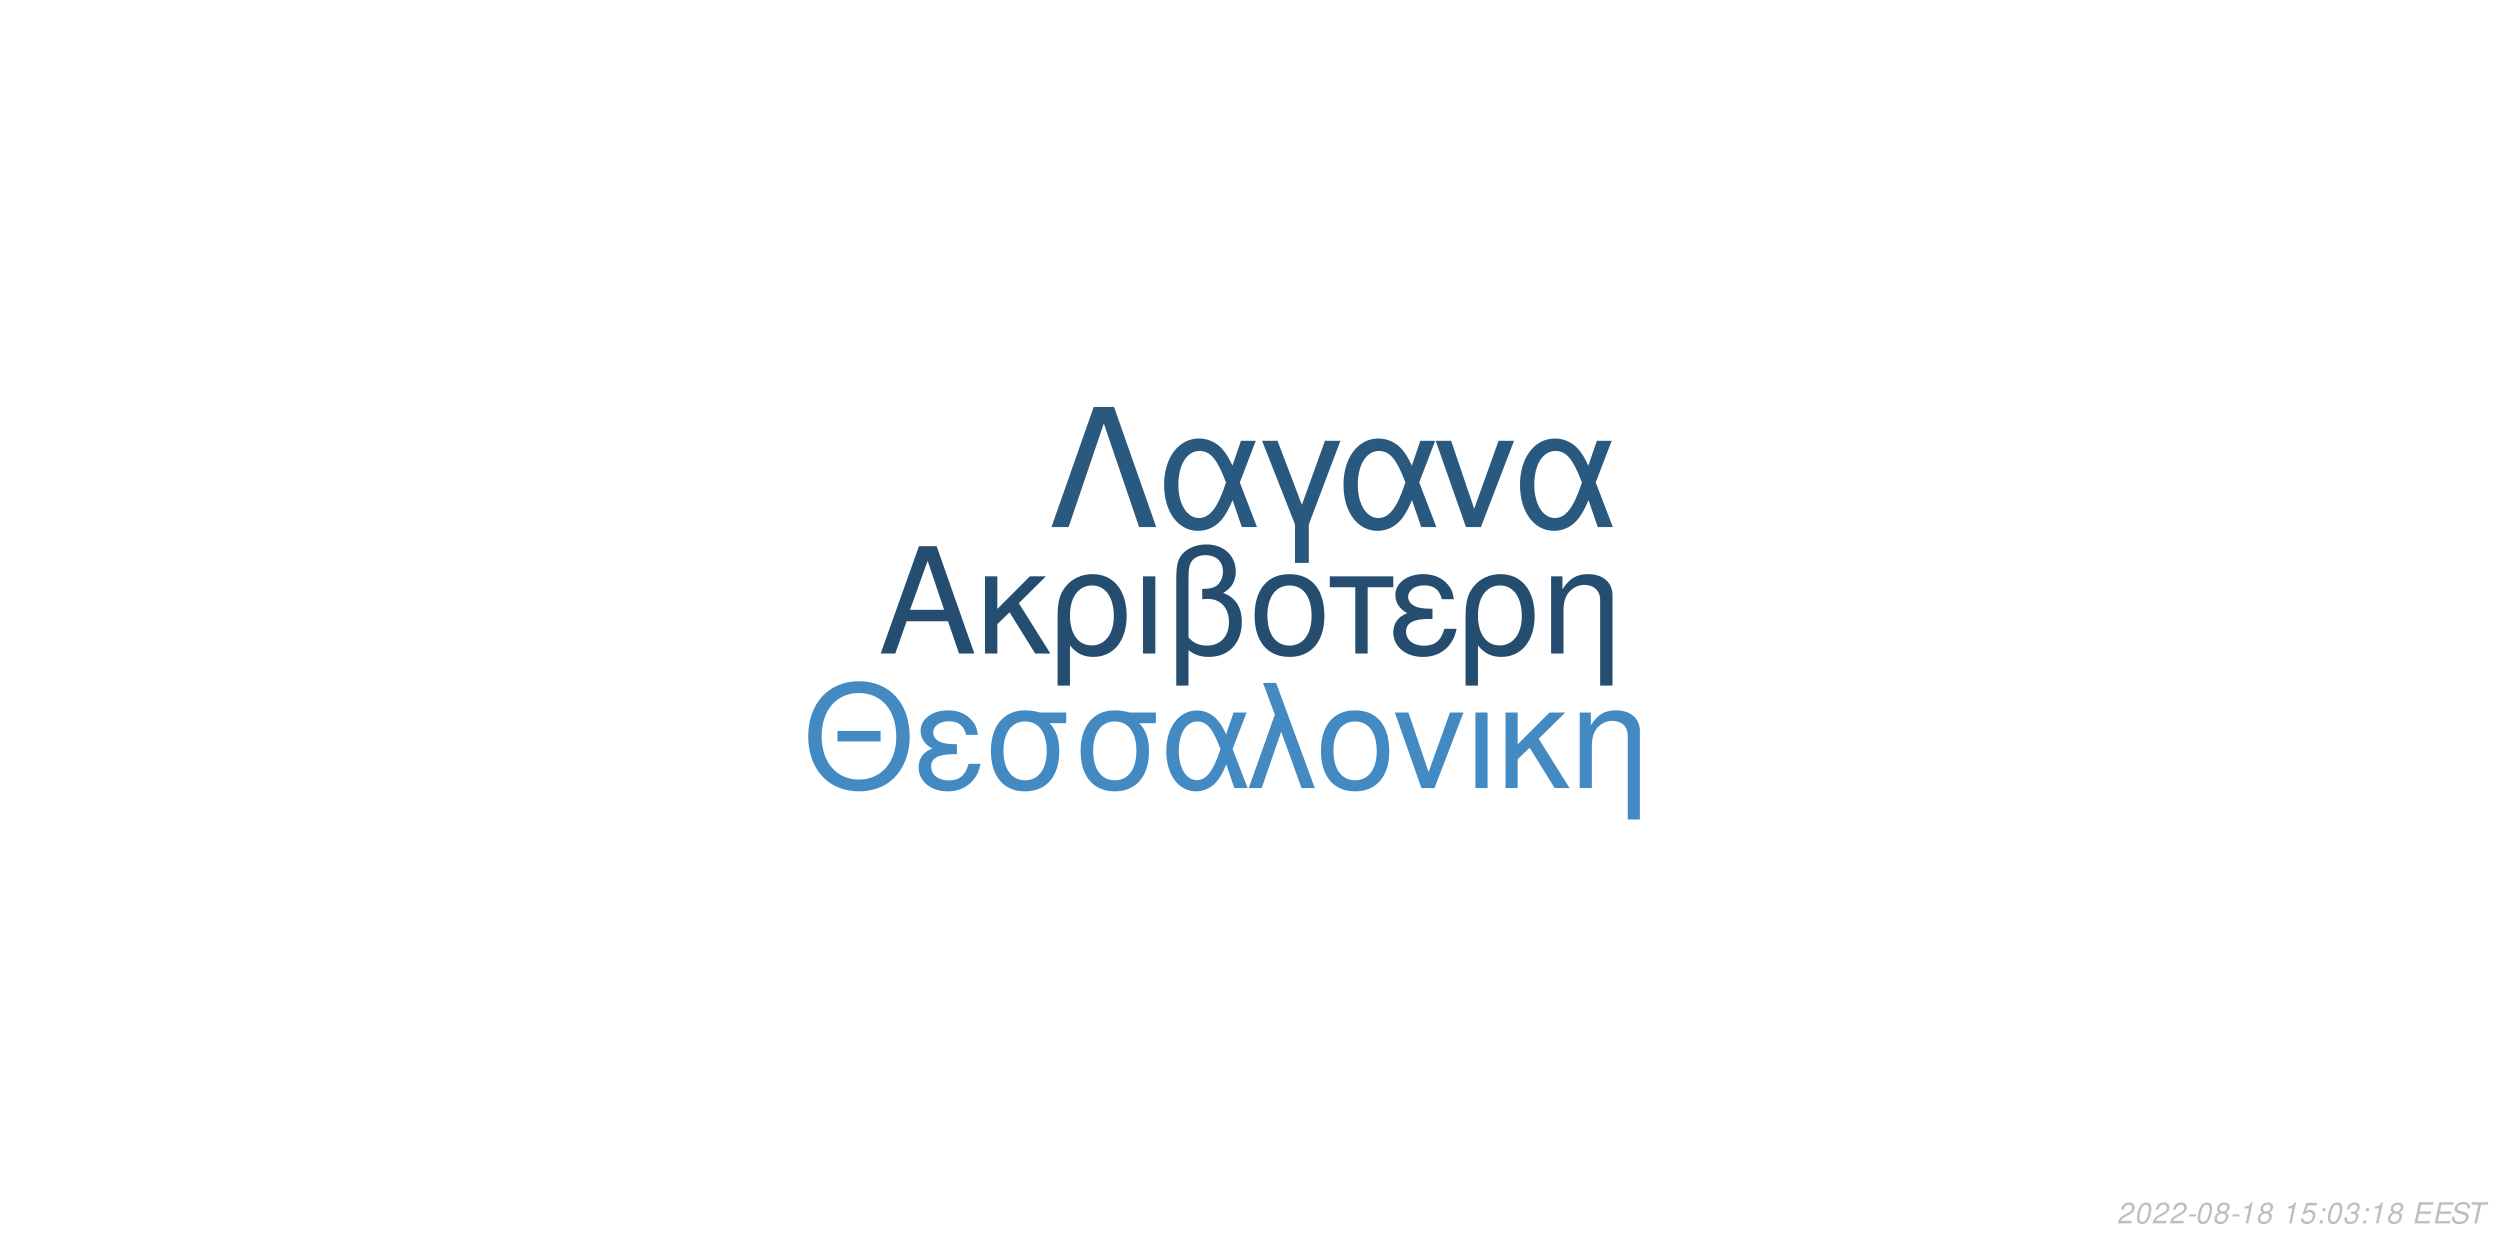
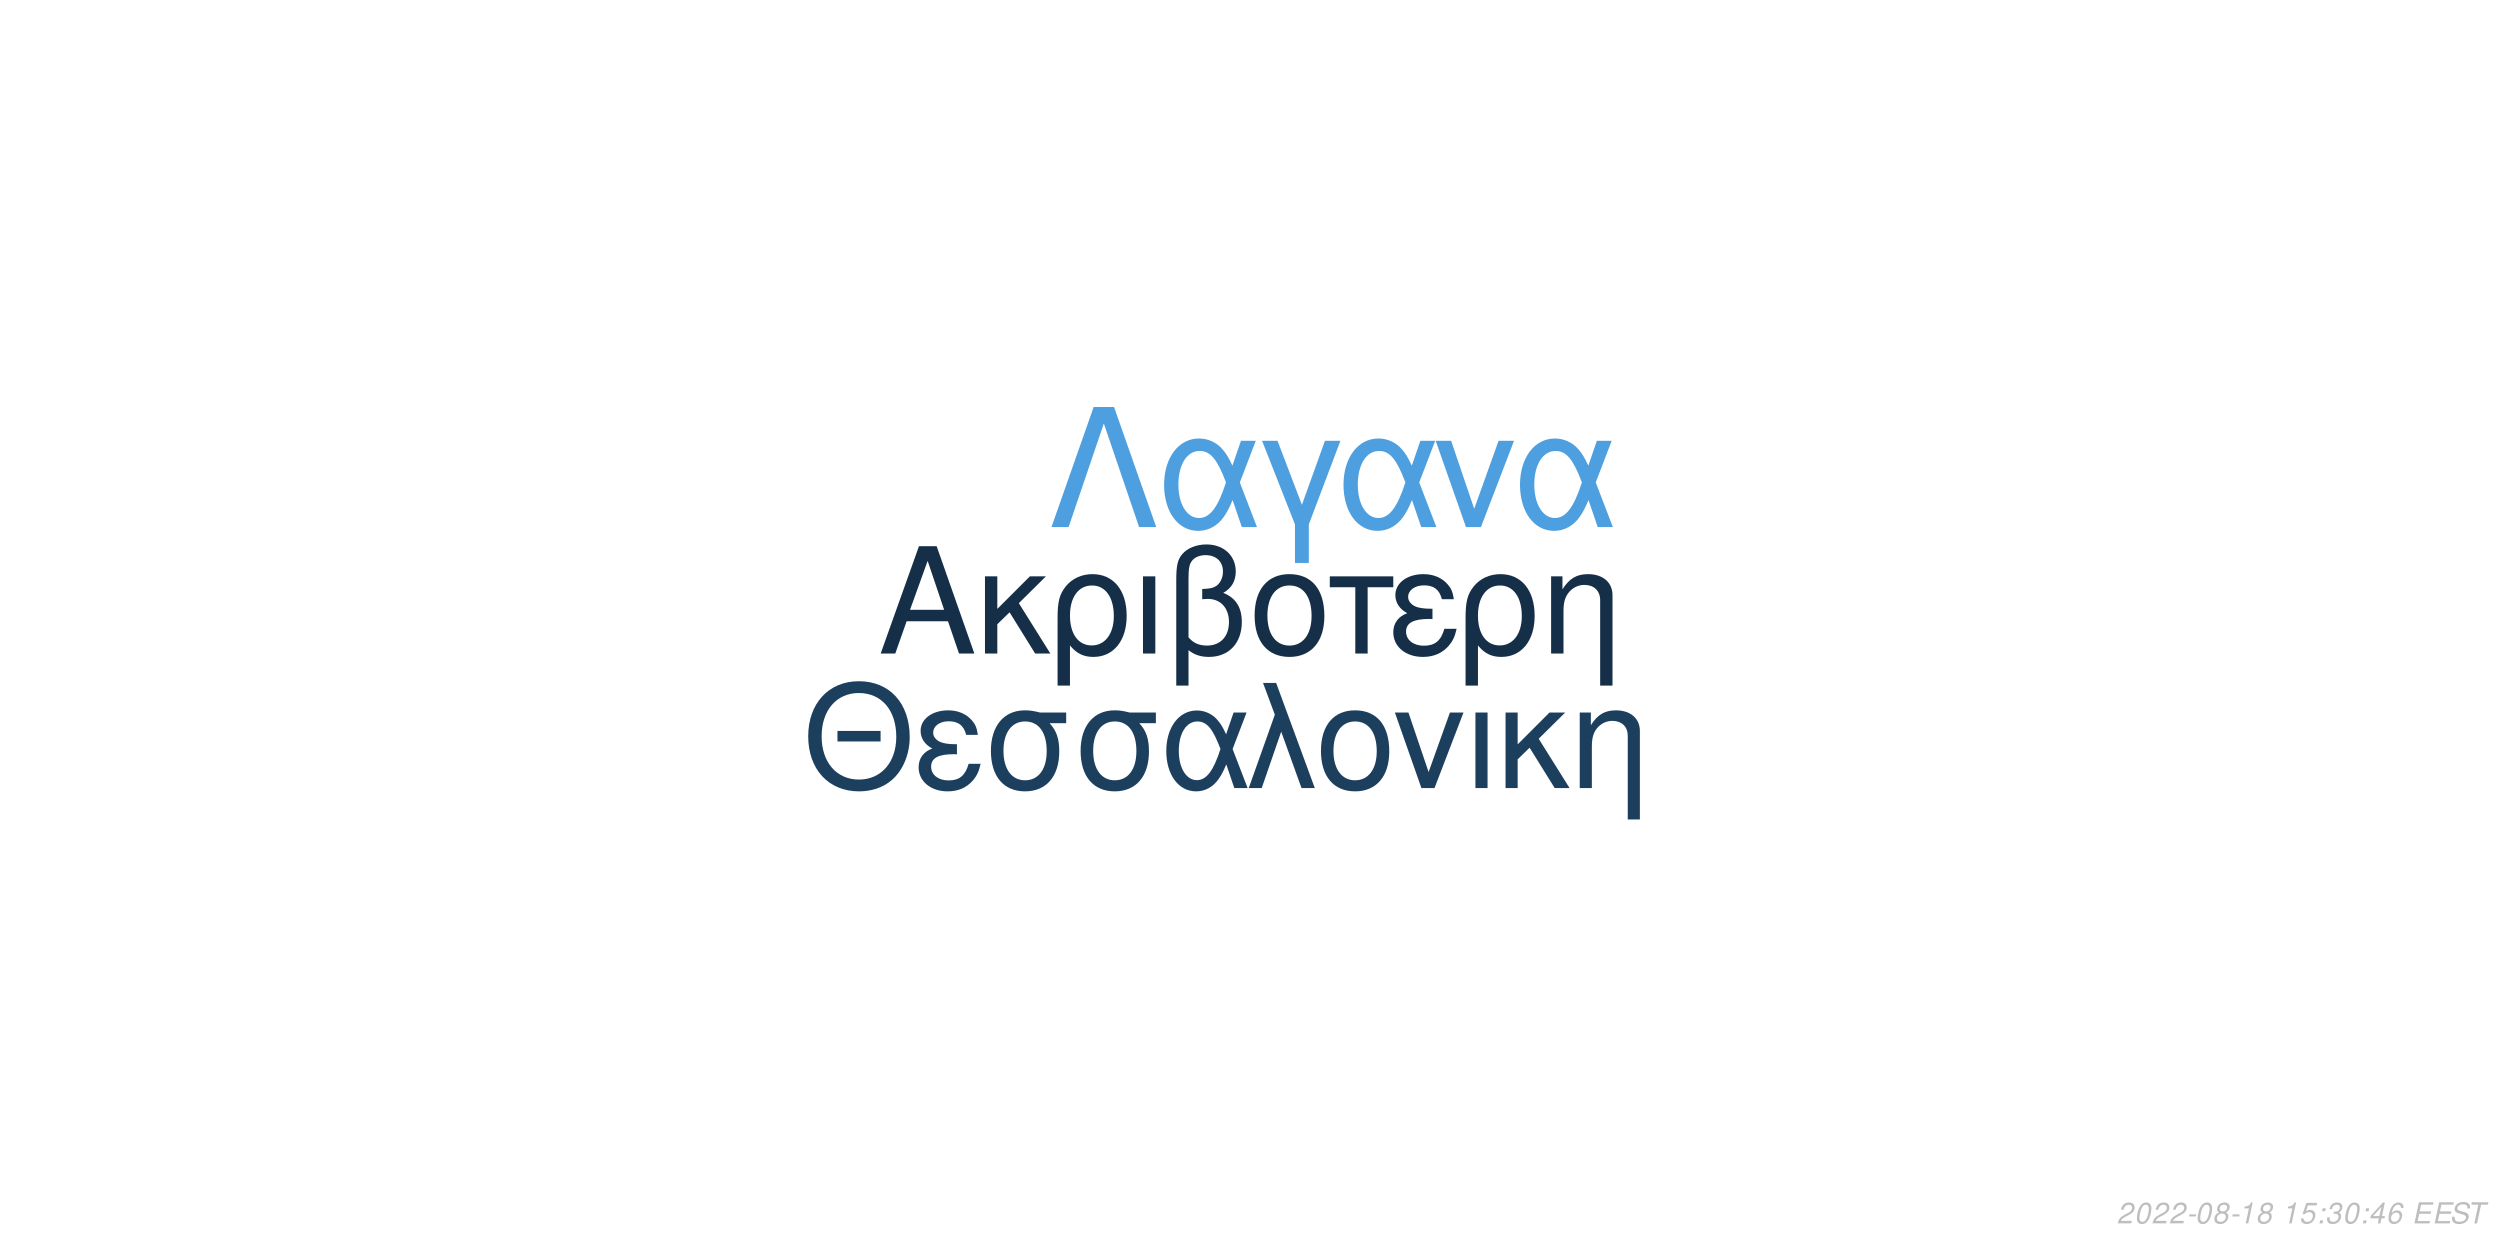
<svg xmlns="http://www.w3.org/2000/svg" xmlns:xlink="http://www.w3.org/1999/xlink" width="864pt" height="432pt" viewBox="0 0 864 432" version="1.1">
  <defs>
    <g>
      <symbol overflow="visible" id="glyph0-0">
        <path style="stroke:none;" d="" />
      </symbol>
      <symbol overflow="visible" id="glyph0-1">
        <path style="stroke:none;" d="M 24.125 -11.141 L 27.938 0 L 33.234 0 L 20.203 -37.094 L 14.094 -37.094 L 0.859 0 L 5.906 0 L 9.828 -11.141 Z M 22.797 -15.109 L 11 -15.109 L 17.094 -32.016 Z M 22.797 -15.109 " />
      </symbol>
      <symbol overflow="visible" id="glyph0-2">
        <path style="stroke:none;" d="M 7.172 -15.422 L 7.172 -26.672 L 2.906 -26.672 L 2.906 0 L 7.172 0 L 7.172 -10.125 L 11.406 -14.25 L 20.25 0 L 25.5 0 L 14.609 -17.406 L 23.969 -26.672 L 18.422 -26.672 Z M 7.172 -15.422 " />
      </symbol>
      <symbol overflow="visible" id="glyph0-3">
        <path style="stroke:none;" d="M 3 11.094 L 7.281 11.094 L 7.281 -2.797 C 9.516 -0.047 11.953 1.172 15.375 1.172 C 22.344 1.172 26.875 -4.422 26.875 -13.031 C 26.875 -21.891 22.297 -27.438 15.062 -27.438 C 11.297 -27.438 7.984 -25.906 5.797 -23.156 C 3.672 -20.516 3 -17.969 3 -12.359 Z M 14.906 -23.516 C 19.547 -23.516 22.438 -19.438 22.438 -12.922 C 22.438 -6.812 19.391 -2.797 14.812 -2.797 C 10.172 -2.797 7.281 -6.766 7.281 -13.125 C 7.281 -19.484 10.234 -23.516 14.906 -23.516 Z M 14.906 -23.516 " />
      </symbol>
      <symbol overflow="visible" id="glyph0-4">
        <path style="stroke:none;" d="M 3.516 0 L 7.781 0 L 7.781 -26.672 L 3.516 -26.672 Z M 3.516 0 " />
      </symbol>
      <symbol overflow="visible" id="glyph0-5">
        <path style="stroke:none;" d="M 4.016 11.094 L 8.25 11.094 L 8.25 -1.172 C 10.172 0.406 12.422 1.172 15.312 1.172 C 22.188 1.172 26.672 -3.609 26.672 -10.891 C 26.672 -15.984 24.578 -19.234 20.25 -20.969 C 23.109 -22.547 24.578 -25.031 24.578 -28.344 C 24.578 -33.844 20.406 -37.703 14.453 -37.703 C 10.938 -37.703 7.734 -36.391 6 -34.25 C 4.484 -32.422 4.016 -30.328 4.016 -25.391 Z M 8.25 -25.656 C 8.25 -29.359 8.5 -30.844 9.469 -32.062 C 10.375 -33.281 12.156 -34 14.094 -34 C 17.812 -34 20.156 -31.812 20.156 -28.297 C 20.156 -25.953 18.984 -23.812 17.297 -23.047 C 16.281 -22.547 15.469 -22.438 12.984 -22.297 L 12.984 -18.781 C 13.734 -18.828 14.344 -18.875 14.969 -18.875 C 19.344 -18.875 22.234 -15.719 22.234 -10.891 C 22.234 -5.906 19.281 -2.75 14.656 -2.75 C 11.953 -2.75 9.922 -3.609 8.25 -5.594 Z M 8.25 -25.656 " />
      </symbol>
      <symbol overflow="visible" id="glyph0-6">
        <path style="stroke:none;" d="M 14.094 -27.438 C 6.562 -27.438 2.094 -22.094 2.094 -13.125 C 2.094 -4.125 6.562 1.172 14.141 1.172 C 21.672 1.172 26.203 -4.172 26.203 -12.922 C 26.203 -22.188 21.828 -27.438 14.094 -27.438 Z M 14.141 -23.516 C 18.938 -23.516 21.781 -19.594 21.781 -12.984 C 21.781 -6.672 18.828 -2.75 14.141 -2.75 C 9.422 -2.75 6.516 -6.672 6.516 -13.125 C 6.516 -19.594 9.422 -23.516 14.141 -23.516 Z M 14.141 -23.516 " />
      </symbol>
      <symbol overflow="visible" id="glyph0-7">
        <path style="stroke:none;" d="M 7.891 0 L 12.156 0 L 12.156 -22.906 L 21.016 -22.906 L 21.016 -26.672 L -0.922 -26.672 L -0.922 -22.906 L 7.891 -22.906 Z M 7.891 0 " />
      </symbol>
      <symbol overflow="visible" id="glyph0-8">
        <path style="stroke:none;" d="M 14.562 -15.469 C 11.344 -15.469 9.562 -15.781 8.297 -16.438 C 6.922 -17.203 6.156 -18.328 6.156 -19.547 C 6.156 -21.891 8.453 -23.562 11.656 -23.562 C 15.062 -23.562 16.953 -22.094 17.812 -18.781 L 21.938 -18.781 C 21.578 -21.266 21.062 -22.5 19.797 -23.922 C 17.812 -26.203 14.906 -27.438 11.453 -27.438 C 5.797 -27.438 1.734 -24.375 1.734 -20.203 C 1.734 -17.609 3.156 -15.375 5.859 -13.938 C 2.797 -12.875 1.016 -10.484 1.016 -7.328 C 1.016 -2.391 5.297 1.172 11.25 1.172 C 14.969 1.172 17.906 -0.109 20.156 -2.641 C 21.578 -4.328 22.297 -5.797 22.906 -8.547 L 18.672 -8.547 C 17.5 -4.422 15.422 -2.703 11.609 -2.703 C 7.938 -2.703 5.438 -4.688 5.438 -7.578 C 5.438 -10.578 7.938 -11.953 13.484 -11.953 C 13.641 -11.953 14.094 -11.953 14.562 -11.906 Z M 14.562 -15.469 " />
      </symbol>
      <symbol overflow="visible" id="glyph0-9">
        <path style="stroke:none;" d="M 3.562 -26.672 L 3.562 0 L 7.844 0 L 7.844 -14.703 C 7.844 -17.906 8.5 -19.891 10.031 -21.531 C 11.406 -22.953 13.188 -23.719 15.062 -23.719 C 18.375 -23.719 20.516 -21.672 20.516 -18.469 L 20.516 11.094 L 24.781 11.094 L 24.781 -20.156 C 24.781 -24.578 21.469 -27.438 16.328 -27.438 C 12.359 -27.438 9.828 -25.906 7.484 -22.188 L 7.484 -26.672 Z M 3.562 -26.672 " />
      </symbol>
      <symbol overflow="visible" id="glyph1-0">
        <path style="stroke:none;" d="" />
      </symbol>
      <symbol overflow="visible" id="glyph1-1">
        <path style="stroke:none;" d="M 26.859 -19.734 L 11.953 -19.734 L 11.953 -16.094 L 26.859 -16.094 Z M 19.328 -36.922 C 8.922 -36.922 1.844 -29.25 1.844 -17.891 C 1.844 -6.484 8.875 1.141 19.391 1.141 C 23.812 1.141 27.703 -0.203 30.641 -2.688 C 34.578 -6.031 36.922 -11.656 36.922 -17.594 C 36.922 -29.297 30 -36.922 19.328 -36.922 Z M 19.328 -32.844 C 27.203 -32.844 32.281 -26.906 32.281 -17.688 C 32.281 -8.922 27.062 -2.938 19.391 -2.938 C 11.609 -2.938 6.484 -8.922 6.484 -17.891 C 6.484 -26.859 11.609 -32.844 19.328 -32.844 Z M 19.328 -32.844 " />
      </symbol>
      <symbol overflow="visible" id="glyph1-2">
        <path style="stroke:none;" d="M 14.25 -15.141 C 11.109 -15.141 9.375 -15.453 8.125 -16.094 C 6.781 -16.844 6.031 -17.938 6.031 -19.141 C 6.031 -21.422 8.266 -23.078 11.406 -23.078 C 14.75 -23.078 16.594 -21.625 17.438 -18.391 L 21.469 -18.391 C 21.125 -20.828 20.625 -22.031 19.391 -23.422 C 17.438 -25.656 14.594 -26.859 11.219 -26.859 C 5.688 -26.859 1.688 -23.875 1.688 -19.781 C 1.688 -17.234 3.094 -15.047 5.734 -13.656 C 2.734 -12.609 1 -10.266 1 -7.172 C 1 -2.344 5.188 1.141 11.016 1.141 C 14.656 1.141 17.547 -0.094 19.734 -2.594 C 21.125 -4.234 21.828 -5.688 22.422 -8.375 L 18.281 -8.375 C 17.141 -4.328 15.094 -2.641 11.359 -2.641 C 7.766 -2.641 5.328 -4.578 5.328 -7.422 C 5.328 -10.359 7.766 -11.703 13.203 -11.703 C 13.359 -11.703 13.797 -11.703 14.25 -11.656 Z M 14.25 -15.141 " />
      </symbol>
      <symbol overflow="visible" id="glyph1-3">
        <path style="stroke:none;" d="M 29 -26.109 L 19.938 -26.109 C 17.594 -26.703 16.438 -26.859 14.703 -26.859 C 7.469 -26.859 2.984 -21.469 2.984 -12.859 C 2.984 -4.031 7.375 1.141 14.797 1.141 C 22.172 1.141 26.609 -4.078 26.609 -12.656 C 26.609 -17.047 25.656 -19.828 23.266 -22.422 L 29 -22.422 Z M 14.797 -23.016 C 19.531 -23.016 22.266 -19.234 22.266 -12.75 C 22.266 -6.531 19.438 -2.688 14.797 -2.688 C 10.172 -2.688 7.328 -6.531 7.328 -12.859 C 7.328 -19.188 10.172 -23.016 14.797 -23.016 Z M 14.797 -23.016 " />
      </symbol>
      <symbol overflow="visible" id="glyph1-4">
        <path style="stroke:none;" d="M 29.344 -26.109 L 24.859 -26.109 L 22.266 -18.578 C 21.125 -21.031 20.484 -22.125 19.328 -23.469 C 17.547 -25.609 14.906 -26.812 12.156 -26.812 C 5.984 -26.812 1.594 -20.984 1.594 -12.812 C 1.594 -4.578 5.828 1.141 11.906 1.141 C 14.953 1.141 17.734 -0.344 19.625 -3.047 C 20.672 -4.531 21.281 -5.688 22.328 -8.172 L 25.109 0 L 29.703 0 L 24.516 -13.5 Z M 20.328 -13.5 C 17.891 -5.922 15.453 -2.734 12.156 -2.734 C 8.516 -2.734 5.922 -6.922 5.922 -12.812 C 5.922 -18.938 8.516 -23.016 12.359 -23.016 C 15.594 -23.016 17.688 -20.531 20.328 -13.5 Z M 20.328 -13.5 " />
      </symbol>
      <symbol overflow="visible" id="glyph1-5">
        <path style="stroke:none;" d="M 1.094 0 L 5.578 0 L 12.312 -19.484 L 19.328 0 L 23.922 0 L 10.562 -36.328 L 6.031 -36.328 L 10.109 -25.359 Z M 1.094 0 " />
      </symbol>
      <symbol overflow="visible" id="glyph1-6">
        <path style="stroke:none;" d="M 13.797 -26.859 C 6.422 -26.859 2.047 -21.625 2.047 -12.859 C 2.047 -4.031 6.422 1.141 13.859 1.141 C 21.234 1.141 25.656 -4.078 25.656 -12.656 C 25.656 -21.719 21.375 -26.859 13.797 -26.859 Z M 13.859 -23.016 C 18.531 -23.016 21.328 -19.188 21.328 -12.703 C 21.328 -6.531 18.438 -2.688 13.859 -2.688 C 9.219 -2.688 6.375 -6.531 6.375 -12.859 C 6.375 -19.188 9.219 -23.016 13.859 -23.016 Z M 13.859 -23.016 " />
      </symbol>
      <symbol overflow="visible" id="glyph1-7">
        <path style="stroke:none;" d="M 14.297 0 L 24.312 -26.109 L 19.625 -26.109 L 12.25 -5.531 L 5.281 -26.109 L 0.594 -26.109 L 9.766 0 Z M 14.297 0 " />
      </symbol>
      <symbol overflow="visible" id="glyph1-8">
        <path style="stroke:none;" d="M 3.438 0 L 7.625 0 L 7.625 -26.109 L 3.438 -26.109 Z M 3.438 0 " />
      </symbol>
      <symbol overflow="visible" id="glyph1-9">
        <path style="stroke:none;" d="M 7.031 -15.094 L 7.031 -26.109 L 2.844 -26.109 L 2.844 0 L 7.031 0 L 7.031 -9.922 L 11.156 -13.953 L 19.828 0 L 24.969 0 L 14.297 -17.047 L 23.469 -26.109 L 18.031 -26.109 Z M 7.031 -15.094 " />
      </symbol>
      <symbol overflow="visible" id="glyph1-10">
        <path style="stroke:none;" d="M 3.484 -26.109 L 3.484 0 L 7.672 0 L 7.672 -14.406 C 7.672 -17.547 8.328 -19.484 9.812 -21.078 C 11.156 -22.469 12.906 -23.219 14.75 -23.219 C 17.984 -23.219 20.078 -21.234 20.078 -18.094 L 20.078 10.859 L 24.266 10.859 L 24.266 -19.734 C 24.266 -24.062 21.031 -26.859 16 -26.859 C 12.109 -26.859 9.609 -25.359 7.328 -21.719 L 7.328 -26.109 Z M 3.484 -26.109 " />
      </symbol>
      <symbol overflow="visible" id="glyph2-0">
        <path style="stroke:none;" d="" />
      </symbol>
      <symbol overflow="visible" id="glyph2-1">
        <path style="stroke:none;" d="M 22.531 -41.484 L 15.484 -41.484 L 0.906 0 L 6.828 0 L 19 -35.797 L 31.188 0 L 37.109 0 Z M 22.531 -41.484 " />
      </symbol>
      <symbol overflow="visible" id="glyph2-2">
        <path style="stroke:none;" d="M 33.516 -29.812 L 28.391 -29.812 L 25.438 -21.219 C 24.125 -24.016 23.391 -25.266 22.078 -26.797 C 20.031 -29.25 17.016 -30.609 13.891 -30.609 C 6.828 -30.609 1.828 -23.953 1.828 -14.625 C 1.828 -5.234 6.656 1.312 13.594 1.312 C 17.078 1.312 20.266 -0.391 22.422 -3.469 C 23.609 -5.172 24.297 -6.484 25.5 -9.328 L 28.688 0 L 33.922 0 L 28 -15.422 Z M 23.219 -15.422 C 20.422 -6.766 17.641 -3.125 13.891 -3.125 C 9.734 -3.125 6.766 -7.906 6.766 -14.625 C 6.766 -21.625 9.734 -26.297 14.109 -26.297 C 17.812 -26.297 20.203 -23.453 23.219 -15.422 Z M 23.219 -15.422 " />
      </symbol>
      <symbol overflow="visible" id="glyph2-3">
        <path style="stroke:none;" d="M 12.062 12.406 L 16.844 12.406 L 16.844 -0.906 L 27.766 -29.812 L 22.422 -29.812 L 14.453 -7.688 L 6.031 -29.812 L 0.688 -29.812 L 12.062 -0.906 Z M 12.062 12.406 " />
      </symbol>
      <symbol overflow="visible" id="glyph2-4">
        <path style="stroke:none;" d="M 16.328 0 L 27.766 -29.812 L 22.422 -29.812 L 14 -6.312 L 6.031 -29.812 L 0.688 -29.812 L 11.156 0 Z M 16.328 0 " />
      </symbol>
      <symbol overflow="visible" id="glyph3-0">
        <path style="stroke:none;" d="" />
      </symbol>
      <symbol overflow="visible" id="glyph3-1">
        <path style="stroke:none;" d="M 5.234 -0.875 L 1.469 -0.875 C 1.641 -1.375 2.203 -1.891 3.109 -2.344 L 4.234 -2.938 C 5.562 -3.625 6.219 -4.469 6.219 -5.484 C 6.219 -5.938 6.062 -6.359 5.797 -6.656 C 5.469 -7.047 4.984 -7.234 4.312 -7.234 C 2.766 -7.234 1.891 -6.453 1.484 -4.734 L 2.375 -4.734 C 2.484 -5.188 2.609 -5.484 2.797 -5.75 C 3.094 -6.203 3.609 -6.453 4.188 -6.453 C 4.891 -6.453 5.344 -6.031 5.344 -5.375 C 5.344 -4.703 4.859 -4.094 4.016 -3.656 L 2.984 -3.125 C 1.234 -2.188 0.797 -1.656 0.344 -0.016 L 5.047 -0.016 Z M 5.234 -0.875 " />
      </symbol>
      <symbol overflow="visible" id="glyph3-2">
        <path style="stroke:none;" d="M 4.203 -7.234 C 3.375 -7.234 2.688 -6.812 2.125 -5.984 C 1.484 -5.047 0.984 -3.188 0.984 -1.734 C 0.984 -1.109 1.172 -0.562 1.484 -0.266 C 1.797 0.047 2.281 0.234 2.766 0.234 C 3.625 0.234 4.281 -0.156 4.859 -1.016 C 5.516 -1.953 6 -3.797 6 -5.266 C 6 -6.5 5.328 -7.234 4.203 -7.234 Z M 4.094 -6.453 C 4.734 -6.453 5.125 -5.984 5.125 -5.156 C 5.125 -4.203 4.781 -2.625 4.406 -1.812 C 3.984 -0.938 3.516 -0.547 2.875 -0.547 C 2.25 -0.547 1.875 -1.031 1.875 -1.828 C 1.875 -2.797 2.203 -4.344 2.594 -5.203 C 2.984 -6.047 3.453 -6.453 4.094 -6.453 Z M 4.094 -6.453 " />
      </symbol>
      <symbol overflow="visible" id="glyph3-3">
        <path style="stroke:none;" d="M 3.516 -3.125 L 1.125 -3.125 L 0.969 -2.406 L 3.359 -2.406 Z M 3.516 -3.125 " />
      </symbol>
      <symbol overflow="visible" id="glyph3-4">
        <path style="stroke:none;" d="M 4.766 -3.797 C 5.078 -3.969 5.234 -4.078 5.438 -4.234 C 5.812 -4.594 6.062 -5.172 6.062 -5.734 C 6.062 -6.625 5.344 -7.234 4.266 -7.234 C 2.812 -7.234 1.703 -6.219 1.703 -4.875 C 1.703 -4.406 1.875 -4.125 2.359 -3.812 C 1.297 -3.312 0.75 -2.516 0.75 -1.469 C 0.75 -0.438 1.547 0.234 2.812 0.234 C 3.656 0.234 4.359 -0.094 4.938 -0.734 C 5.359 -1.234 5.609 -1.859 5.609 -2.438 C 5.609 -3.047 5.312 -3.516 4.766 -3.797 Z M 4.109 -6.453 C 4.797 -6.453 5.188 -6.125 5.188 -5.578 C 5.188 -5.266 5.062 -4.922 4.859 -4.672 C 4.562 -4.312 4.188 -4.156 3.656 -4.156 C 2.984 -4.156 2.594 -4.453 2.594 -4.984 C 2.594 -5.859 3.203 -6.453 4.109 -6.453 Z M 3.453 -3.406 C 4.234 -3.406 4.734 -2.984 4.734 -2.312 C 4.734 -1.312 3.922 -0.547 2.875 -0.547 C 2.125 -0.547 1.625 -0.969 1.625 -1.625 C 1.625 -2.609 2.438 -3.406 3.453 -3.406 Z M 3.453 -3.406 " />
      </symbol>
      <symbol overflow="visible" id="glyph3-5">
        <path style="stroke:none;" d="M 3.703 -5.188 L 2.594 0 L 3.469 0 L 5.016 -7.234 L 4.438 -7.234 C 3.906 -6.156 3.688 -6.016 2.234 -5.812 L 2.109 -5.188 Z M 3.703 -5.188 " />
      </symbol>
      <symbol overflow="visible" id="glyph3-6">
        <path style="stroke:none;" d="" />
      </symbol>
      <symbol overflow="visible" id="glyph3-7">
        <path style="stroke:none;" d="M 6.297 -7.094 L 2.594 -7.094 L 1.234 -3.234 L 2.047 -3.234 C 2.656 -3.766 2.938 -3.906 3.531 -3.906 C 4.328 -3.906 4.797 -3.453 4.797 -2.688 C 4.797 -1.438 3.969 -0.547 2.828 -0.547 C 2.031 -0.547 1.609 -0.938 1.578 -1.734 L 0.703 -1.734 L 0.703 -1.516 C 0.703 -0.938 0.844 -0.547 1.188 -0.266 C 1.562 0.062 2.078 0.234 2.703 0.234 C 3.656 0.234 4.391 -0.156 4.984 -0.922 C 5.422 -1.5 5.672 -2.234 5.672 -2.953 C 5.672 -4 4.938 -4.672 3.812 -4.672 C 3.328 -4.672 2.906 -4.547 2.406 -4.234 L 3.109 -6.219 L 6.109 -6.219 Z M 6.297 -7.094 " />
      </symbol>
      <symbol overflow="visible" id="glyph3-8">
        <path style="stroke:none;" d="M 2.359 -1.031 L 1.312 -1.031 L 1.094 0 L 2.141 0 Z M 3.266 -5.234 L 2.219 -5.234 L 2 -4.203 L 3.047 -4.203 Z M 3.266 -5.234 " />
      </symbol>
      <symbol overflow="visible" id="glyph3-9">
        <path style="stroke:none;" d="M 2.922 -3.312 C 3.125 -3.344 3.234 -3.344 3.375 -3.344 C 4.203 -3.344 4.688 -3 4.688 -2.406 C 4.688 -1.312 3.906 -0.547 2.781 -0.547 C 2.047 -0.547 1.594 -0.938 1.594 -1.562 C 1.594 -1.719 1.609 -1.844 1.656 -2.094 L 0.766 -2.094 C 0.734 -1.797 0.719 -1.641 0.719 -1.469 C 0.719 -0.375 1.406 0.234 2.641 0.234 C 3.547 0.234 4.297 -0.078 4.812 -0.656 C 5.266 -1.156 5.562 -1.875 5.562 -2.547 C 5.562 -3.125 5.344 -3.453 4.797 -3.734 C 5.641 -4.234 6.016 -4.844 6.016 -5.734 C 6.016 -6.656 5.312 -7.234 4.203 -7.234 C 3.375 -7.234 2.672 -6.938 2.188 -6.375 C 1.891 -6.031 1.703 -5.641 1.516 -4.906 L 2.391 -4.906 C 2.5 -5.359 2.594 -5.594 2.734 -5.812 C 3.047 -6.234 3.516 -6.453 4.078 -6.453 C 4.734 -6.453 5.141 -6.125 5.141 -5.578 C 5.141 -5.188 5.016 -4.797 4.797 -4.547 C 4.516 -4.234 4 -4.062 3.266 -4.062 L 3.078 -4.062 Z M 2.922 -3.312 " />
      </symbol>
      <symbol overflow="visible" id="glyph3-10">
+         <path style="stroke:none;" d="M 3.625 -1.75 L 3.266 0 L 4.141 0 L 4.516 -1.75 L 5.562 -1.75 L 5.734 -2.531 L 4.688 -2.531 L 5.688 -7.234 L 5.016 -7.234 L 0.844 -2.672 L 0.641 -1.75 Z M 3.797 -2.531 L 1.594 -2.531 L 4.469 -5.703 Z M 3.797 -2.531 " />
+       </symbol>
+       <symbol overflow="visible" id="glyph3-11">
+         <path style="stroke:none;" d="M 6.125 -5.344 L 6.141 -5.625 C 6.141 -6.609 5.453 -7.234 4.391 -7.234 C 3.438 -7.234 2.641 -6.719 2.016 -5.703 C 1.422 -4.781 0.938 -2.953 0.938 -1.688 C 0.938 -0.516 1.688 0.234 2.859 0.234 C 3.703 0.234 4.438 -0.156 5 -0.875 C 5.406 -1.422 5.672 -2.156 5.672 -2.766 C 5.672 -3.812 4.969 -4.5 3.906 -4.5 C 3.234 -4.5 2.672 -4.234 2.094 -3.625 C 2.406 -5.375 3.234 -6.453 4.25 -6.453 C 4.703 -6.453 5.062 -6.234 5.172 -5.844 C 5.203 -5.719 5.234 -5.578 5.25 -5.344 Z M 3.656 -3.734 C 4.344 -3.734 4.797 -3.281 4.797 -2.625 C 4.797 -1.469 3.984 -0.547 2.984 -0.547 C 2.297 -0.547 1.812 -1.047 1.812 -1.766 C 1.812 -2.859 2.625 -3.734 3.656 -3.734 Z M 3.656 -3.734 " />
+       </symbol>
+       <symbol overflow="visible" id="glyph3-12">
        <path style="stroke:none;" d="M 2.547 -3.312 L 6.5 -3.312 L 6.688 -4.141 L 2.719 -4.141 L 3.219 -6.469 L 7.344 -6.469 L 7.516 -7.297 L 2.453 -7.297 L 0.906 0 L 6.125 0 L 6.297 -0.812 L 2.016 -0.812 Z M 2.547 -3.312 " />
      </symbol>
-       <symbol overflow="visible" id="glyph3-11">
+       <symbol overflow="visible" id="glyph3-13">
        <path style="stroke:none;" d="M 7.062 -5.156 C 7.125 -5.438 7.141 -5.562 7.141 -5.703 C 7.141 -6.156 6.938 -6.594 6.594 -6.891 C 6.188 -7.25 5.656 -7.406 4.875 -7.406 C 3.844 -7.406 3.047 -7.125 2.5 -6.562 C 2.094 -6.141 1.781 -5.438 1.781 -4.922 C 1.781 -4.297 2.219 -3.766 2.891 -3.562 L 4.594 -3.094 C 5.406 -2.859 5.734 -2.578 5.734 -2.094 C 5.734 -1.781 5.547 -1.406 5.266 -1.141 C 4.844 -0.766 4.266 -0.578 3.453 -0.578 C 2.328 -0.578 1.812 -0.984 1.812 -1.906 C 1.812 -2.047 1.812 -2.125 1.844 -2.312 L 0.984 -2.312 C 0.906 -2.062 0.891 -1.906 0.891 -1.688 C 0.891 -0.484 1.797 0.234 3.297 0.234 C 4.359 0.234 5.234 -0.062 5.812 -0.609 C 6.344 -1.078 6.688 -1.797 6.688 -2.375 C 6.688 -2.641 6.609 -2.906 6.453 -3.156 C 6.234 -3.5 5.938 -3.703 5.469 -3.828 L 3.75 -4.312 C 2.984 -4.547 2.734 -4.734 2.734 -5.188 C 2.734 -5.547 2.875 -5.844 3.188 -6.109 C 3.547 -6.438 4.031 -6.594 4.703 -6.594 C 5.266 -6.594 5.688 -6.484 5.906 -6.297 C 6.094 -6.125 6.219 -5.797 6.219 -5.516 C 6.219 -5.422 6.203 -5.344 6.188 -5.156 Z M 7.062 -5.156 " />
      </symbol>
-       <symbol overflow="visible" id="glyph3-12">
+       <symbol overflow="visible" id="glyph3-14">
        <path style="stroke:none;" d="M 4.938 -6.469 L 7.312 -6.469 L 7.484 -7.297 L 1.75 -7.297 L 1.578 -6.469 L 3.984 -6.469 L 2.609 0 L 3.547 0 Z M 4.938 -6.469 " />
      </symbol>
    </g>
  </defs>
  <g id="surface1">
    <rect x="0" y="0" width="864" height="432" style="fill:rgb(100%,100%,100%);fill-opacity:1;stroke:none;" />
-     <g style="fill:rgb(14.118%,30.196%,43.922%);fill-opacity:1;">
+     <g style="fill:rgb(8.235%,18.431%,28.235%);fill-opacity:1;">
      <use xlink:href="#glyph0-1" x="303.5" y="225.861" />
      <use xlink:href="#glyph0-2" x="337.5" y="225.861" />
      <use xlink:href="#glyph0-3" x="362.5" y="225.861" />
      <use xlink:href="#glyph0-4" x="391.5" y="225.861" />
      <use xlink:href="#glyph0-5" x="402.5" y="225.861" />
      <use xlink:href="#glyph0-6" x="431.5" y="225.861" />
      <use xlink:href="#glyph0-7" x="460.5" y="225.861" />
      <use xlink:href="#glyph0-8" x="480.5" y="225.861" />
      <use xlink:href="#glyph0-3" x="503.5" y="225.861" />
      <use xlink:href="#glyph0-9" x="532.5" y="225.861" />
    </g>
-     <g style="fill:rgb(26.275%,54.118%,76.471%);fill-opacity:1;">
+     <g style="fill:rgb(11.373%,24.706%,36.863%);fill-opacity:1;">
      <use xlink:href="#glyph1-1" x="277.473" y="272.354" />
      <use xlink:href="#glyph1-2" x="316.473" y="272.354" />
      <use xlink:href="#glyph1-3" x="339.473" y="272.354" />
      <use xlink:href="#glyph1-3" x="370.473" y="272.354" />
      <use xlink:href="#glyph1-4" x="401.473" y="272.354" />
      <use xlink:href="#glyph1-5" x="430.473" y="272.354" />
      <use xlink:href="#glyph1-6" x="454.473" y="272.354" />
      <use xlink:href="#glyph1-7" x="481.473" y="272.354" />
      <use xlink:href="#glyph1-8" x="506.473" y="272.354" />
      <use xlink:href="#glyph1-9" x="517.473" y="272.354" />
      <use xlink:href="#glyph1-10" x="542.473" y="272.354" />
    </g>
-     <g style="fill:rgb(16.471%,34.902%,50.196%);fill-opacity:1;">
+     <g style="fill:rgb(30.196%,62.353%,87.451%);fill-opacity:1;">
      <use xlink:href="#glyph2-1" x="362.484" y="182.152" />
      <use xlink:href="#glyph2-2" x="400.484" y="182.152" />
      <use xlink:href="#glyph2-3" x="435.484" y="182.152" />
      <use xlink:href="#glyph2-2" x="462.484" y="182.152" />
      <use xlink:href="#glyph2-4" x="495.484" y="182.152" />
      <use xlink:href="#glyph2-2" x="523.484" y="182.152" />
    </g>
    <g style="fill:rgb(74.51%,74.51%,74.51%);fill-opacity:1;">
      <use xlink:href="#glyph3-1" x="731.52" y="422.81" />
      <use xlink:href="#glyph3-2" x="737.52" y="422.81" />
      <use xlink:href="#glyph3-1" x="743.52" y="422.81" />
      <use xlink:href="#glyph3-1" x="749.52" y="422.81" />
      <use xlink:href="#glyph3-3" x="755.52" y="422.81" />
      <use xlink:href="#glyph3-2" x="758.52" y="422.81" />
      <use xlink:href="#glyph3-4" x="764.52" y="422.81" />
      <use xlink:href="#glyph3-3" x="770.52" y="422.81" />
      <use xlink:href="#glyph3-5" x="773.52" y="422.81" />
      <use xlink:href="#glyph3-4" x="779.52" y="422.81" />
      <use xlink:href="#glyph3-6" x="785.52" y="422.81" />
      <use xlink:href="#glyph3-5" x="788.52" y="422.81" />
      <use xlink:href="#glyph3-7" x="794.52" y="422.81" />
      <use xlink:href="#glyph3-8" x="800.52" y="422.81" />
-       <use xlink:href="#glyph3-2" x="803.52" y="422.81" />
-       <use xlink:href="#glyph3-9" x="809.52" y="422.81" />
+       <use xlink:href="#glyph3-9" x="803.52" y="422.81" />
+       <use xlink:href="#glyph3-2" x="809.52" y="422.81" />
      <use xlink:href="#glyph3-8" x="815.52" y="422.81" />
-       <use xlink:href="#glyph3-5" x="818.52" y="422.81" />
-       <use xlink:href="#glyph3-4" x="824.52" y="422.81" />
+       <use xlink:href="#glyph3-10" x="818.52" y="422.81" />
+       <use xlink:href="#glyph3-11" x="824.52" y="422.81" />
      <use xlink:href="#glyph3-6" x="830.52" y="422.81" />
-       <use xlink:href="#glyph3-10" x="833.52" y="422.81" />
-       <use xlink:href="#glyph3-10" x="840.52" y="422.81" />
-       <use xlink:href="#glyph3-11" x="846.52" y="422.81" />
-       <use xlink:href="#glyph3-12" x="852.52" y="422.81" />
+       <use xlink:href="#glyph3-12" x="833.52" y="422.81" />
+       <use xlink:href="#glyph3-12" x="840.52" y="422.81" />
+       <use xlink:href="#glyph3-13" x="846.52" y="422.81" />
+       <use xlink:href="#glyph3-14" x="852.52" y="422.81" />
    </g>
  </g>
</svg>
